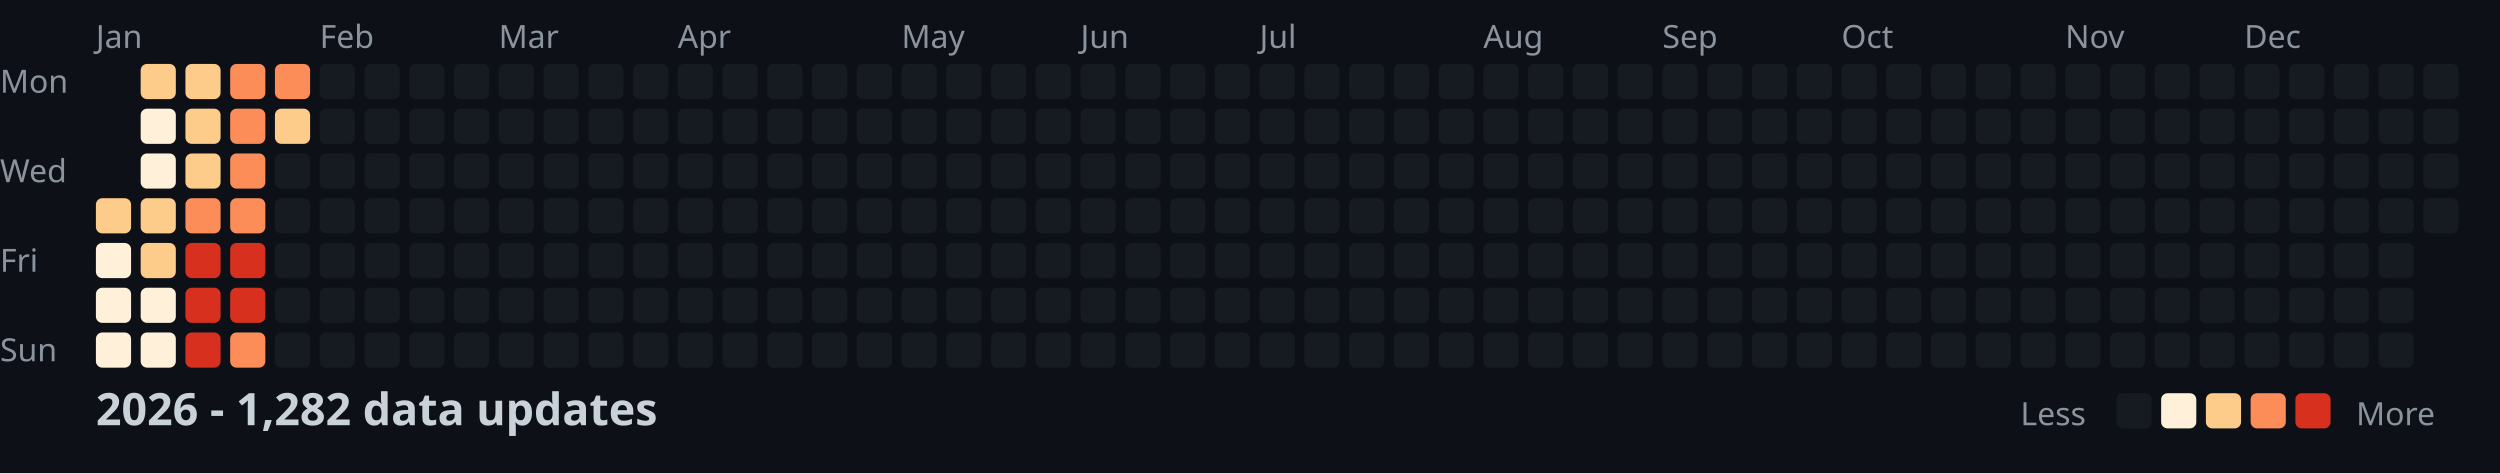
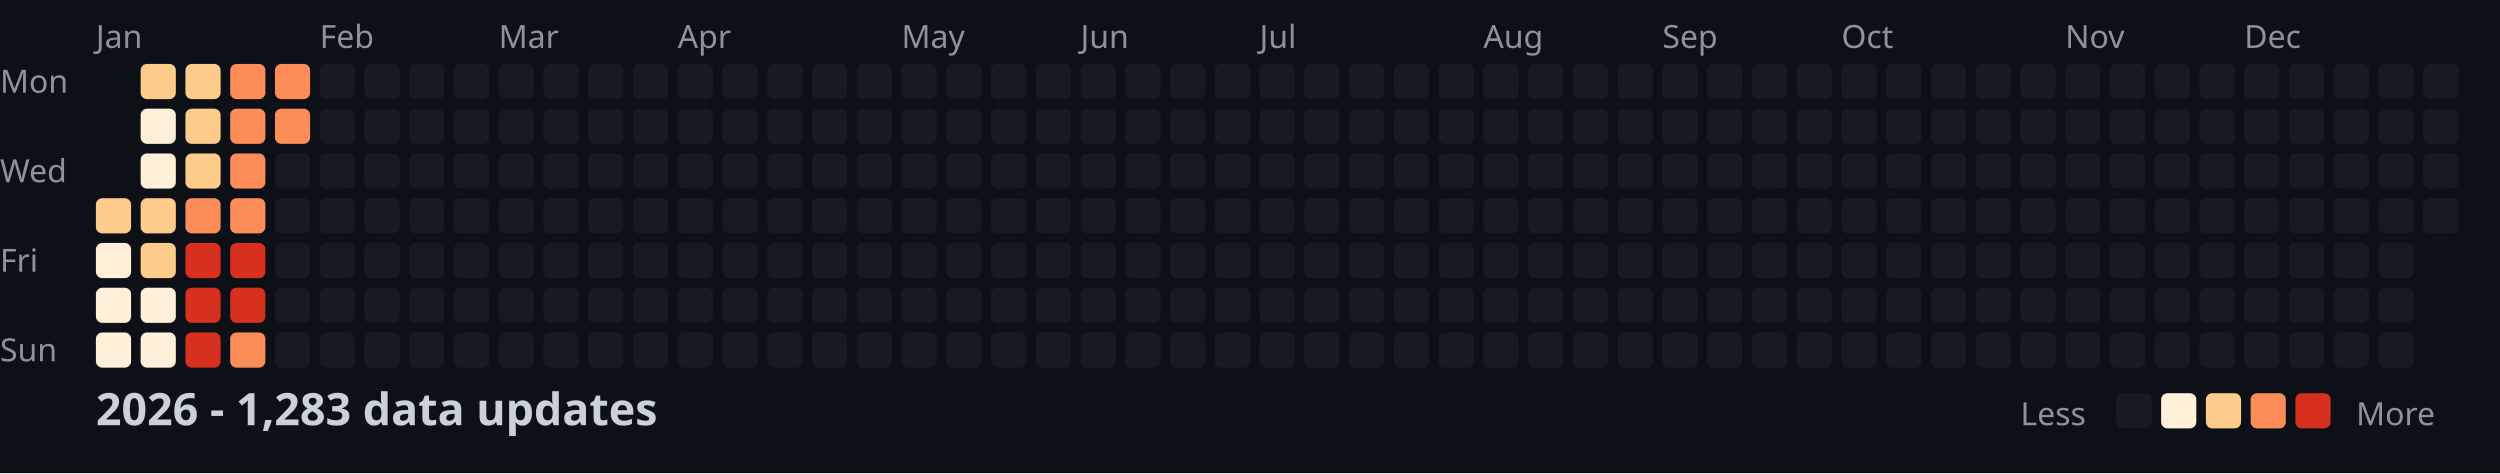
<svg xmlns="http://www.w3.org/2000/svg" width="782" height="148">
  <style>
    .month { font: 10px sans-serif; fill: #8b949e; }
    .day { font: 10px sans-serif; fill: #8b949e; }
    .title { font: bold 14px sans-serif; fill: #c9d1d9; }
    .legend { font: 10px sans-serif; fill: #8b949e; }
  </style>
  <rect width="100%" height="100%" fill="#0d1117" />
  <text x="0" y="29" class="day">Mon</text>
  <text x="0" y="57" class="day">Wed</text>
  <text x="0" y="85" class="day">Fri</text>
  <text x="0" y="113" class="day">Sun</text>
  <text x="30" y="15" class="month">Jan</text>
  <text x="100" y="15" class="month">Feb</text>
  <text x="156" y="15" class="month">Mar</text>
  <text x="212" y="15" class="month">Apr</text>
  <text x="282" y="15" class="month">May</text>
  <text x="338" y="15" class="month">Jun</text>
  <text x="394" y="15" class="month">Jul</text>
  <text x="464" y="15" class="month">Aug</text>
  <text x="520" y="15" class="month">Sep</text>
  <text x="576" y="15" class="month">Oct</text>
  <text x="646" y="15" class="month">Nov</text>
  <text x="702" y="15" class="month">Dec</text>
  <rect x="30" y="62" width="11" height="11" fill="#fdcc8a" rx="2" />
  <rect x="30" y="76" width="11" height="11" fill="#fef0d9" rx="2" />
  <rect x="30" y="90" width="11" height="11" fill="#fef0d9" rx="2" />
  <rect x="30" y="104" width="11" height="11" fill="#fef0d9" rx="2" />
  <rect x="44" y="20" width="11" height="11" fill="#fdcc8a" rx="2" />
  <rect x="44" y="34" width="11" height="11" fill="#fef0d9" rx="2" />
  <rect x="44" y="48" width="11" height="11" fill="#fef0d9" rx="2" />
  <rect x="44" y="62" width="11" height="11" fill="#fdcc8a" rx="2" />
  <rect x="44" y="76" width="11" height="11" fill="#fdcc8a" rx="2" />
  <rect x="44" y="90" width="11" height="11" fill="#fef0d9" rx="2" />
  <rect x="44" y="104" width="11" height="11" fill="#fef0d9" rx="2" />
  <rect x="58" y="20" width="11" height="11" fill="#fdcc8a" rx="2" />
  <rect x="58" y="34" width="11" height="11" fill="#fdcc8a" rx="2" />
  <rect x="58" y="48" width="11" height="11" fill="#fdcc8a" rx="2" />
  <rect x="58" y="62" width="11" height="11" fill="#fc8d59" rx="2" />
  <rect x="58" y="76" width="11" height="11" fill="#d7301f" rx="2" />
  <rect x="58" y="90" width="11" height="11" fill="#d7301f" rx="2" />
  <rect x="58" y="104" width="11" height="11" fill="#d7301f" rx="2" />
  <rect x="72" y="20" width="11" height="11" fill="#fc8d59" rx="2" />
  <rect x="72" y="34" width="11" height="11" fill="#fc8d59" rx="2" />
  <rect x="72" y="48" width="11" height="11" fill="#fc8d59" rx="2" />
  <rect x="72" y="62" width="11" height="11" fill="#fc8d59" rx="2" />
  <rect x="72" y="76" width="11" height="11" fill="#d7301f" rx="2" />
  <rect x="72" y="90" width="11" height="11" fill="#d7301f" rx="2" />
  <rect x="72" y="104" width="11" height="11" fill="#fc8d59" rx="2" />
  <rect x="86" y="20" width="11" height="11" fill="#fc8d59" rx="2" />
-   <rect x="86" y="34" width="11" height="11" fill="#fdcc8a" rx="2" />
+   <rect x="86" y="34" width="11" height="11" fill="#fc8d59" rx="2" />
  <rect x="86" y="48" width="11" height="11" fill="#161b22" rx="2" />
  <rect x="86" y="62" width="11" height="11" fill="#161b22" rx="2" />
  <rect x="86" y="76" width="11" height="11" fill="#161b22" rx="2" />
  <rect x="86" y="90" width="11" height="11" fill="#161b22" rx="2" />
  <rect x="86" y="104" width="11" height="11" fill="#161b22" rx="2" />
  <rect x="100" y="20" width="11" height="11" fill="#161b22" rx="2" />
  <rect x="100" y="34" width="11" height="11" fill="#161b22" rx="2" />
  <rect x="100" y="48" width="11" height="11" fill="#161b22" rx="2" />
  <rect x="100" y="62" width="11" height="11" fill="#161b22" rx="2" />
  <rect x="100" y="76" width="11" height="11" fill="#161b22" rx="2" />
  <rect x="100" y="90" width="11" height="11" fill="#161b22" rx="2" />
  <rect x="100" y="104" width="11" height="11" fill="#161b22" rx="2" />
  <rect x="114" y="20" width="11" height="11" fill="#161b22" rx="2" />
  <rect x="114" y="34" width="11" height="11" fill="#161b22" rx="2" />
  <rect x="114" y="48" width="11" height="11" fill="#161b22" rx="2" />
  <rect x="114" y="62" width="11" height="11" fill="#161b22" rx="2" />
  <rect x="114" y="76" width="11" height="11" fill="#161b22" rx="2" />
  <rect x="114" y="90" width="11" height="11" fill="#161b22" rx="2" />
  <rect x="114" y="104" width="11" height="11" fill="#161b22" rx="2" />
  <rect x="128" y="20" width="11" height="11" fill="#161b22" rx="2" />
  <rect x="128" y="34" width="11" height="11" fill="#161b22" rx="2" />
  <rect x="128" y="48" width="11" height="11" fill="#161b22" rx="2" />
  <rect x="128" y="62" width="11" height="11" fill="#161b22" rx="2" />
  <rect x="128" y="76" width="11" height="11" fill="#161b22" rx="2" />
  <rect x="128" y="90" width="11" height="11" fill="#161b22" rx="2" />
  <rect x="128" y="104" width="11" height="11" fill="#161b22" rx="2" />
  <rect x="142" y="20" width="11" height="11" fill="#161b22" rx="2" />
  <rect x="142" y="34" width="11" height="11" fill="#161b22" rx="2" />
  <rect x="142" y="48" width="11" height="11" fill="#161b22" rx="2" />
  <rect x="142" y="62" width="11" height="11" fill="#161b22" rx="2" />
  <rect x="142" y="76" width="11" height="11" fill="#161b22" rx="2" />
  <rect x="142" y="90" width="11" height="11" fill="#161b22" rx="2" />
  <rect x="142" y="104" width="11" height="11" fill="#161b22" rx="2" />
  <rect x="156" y="20" width="11" height="11" fill="#161b22" rx="2" />
  <rect x="156" y="34" width="11" height="11" fill="#161b22" rx="2" />
  <rect x="156" y="48" width="11" height="11" fill="#161b22" rx="2" />
  <rect x="156" y="62" width="11" height="11" fill="#161b22" rx="2" />
  <rect x="156" y="76" width="11" height="11" fill="#161b22" rx="2" />
  <rect x="156" y="90" width="11" height="11" fill="#161b22" rx="2" />
  <rect x="156" y="104" width="11" height="11" fill="#161b22" rx="2" />
  <rect x="170" y="20" width="11" height="11" fill="#161b22" rx="2" />
  <rect x="170" y="34" width="11" height="11" fill="#161b22" rx="2" />
  <rect x="170" y="48" width="11" height="11" fill="#161b22" rx="2" />
  <rect x="170" y="62" width="11" height="11" fill="#161b22" rx="2" />
  <rect x="170" y="76" width="11" height="11" fill="#161b22" rx="2" />
  <rect x="170" y="90" width="11" height="11" fill="#161b22" rx="2" />
  <rect x="170" y="104" width="11" height="11" fill="#161b22" rx="2" />
  <rect x="184" y="20" width="11" height="11" fill="#161b22" rx="2" />
  <rect x="184" y="34" width="11" height="11" fill="#161b22" rx="2" />
  <rect x="184" y="48" width="11" height="11" fill="#161b22" rx="2" />
  <rect x="184" y="62" width="11" height="11" fill="#161b22" rx="2" />
  <rect x="184" y="76" width="11" height="11" fill="#161b22" rx="2" />
  <rect x="184" y="90" width="11" height="11" fill="#161b22" rx="2" />
  <rect x="184" y="104" width="11" height="11" fill="#161b22" rx="2" />
  <rect x="198" y="20" width="11" height="11" fill="#161b22" rx="2" />
  <rect x="198" y="34" width="11" height="11" fill="#161b22" rx="2" />
  <rect x="198" y="48" width="11" height="11" fill="#161b22" rx="2" />
  <rect x="198" y="62" width="11" height="11" fill="#161b22" rx="2" />
  <rect x="198" y="76" width="11" height="11" fill="#161b22" rx="2" />
  <rect x="198" y="90" width="11" height="11" fill="#161b22" rx="2" />
  <rect x="198" y="104" width="11" height="11" fill="#161b22" rx="2" />
  <rect x="212" y="20" width="11" height="11" fill="#161b22" rx="2" />
  <rect x="212" y="34" width="11" height="11" fill="#161b22" rx="2" />
  <rect x="212" y="48" width="11" height="11" fill="#161b22" rx="2" />
  <rect x="212" y="62" width="11" height="11" fill="#161b22" rx="2" />
  <rect x="212" y="76" width="11" height="11" fill="#161b22" rx="2" />
  <rect x="212" y="90" width="11" height="11" fill="#161b22" rx="2" />
  <rect x="212" y="104" width="11" height="11" fill="#161b22" rx="2" />
  <rect x="226" y="20" width="11" height="11" fill="#161b22" rx="2" />
  <rect x="226" y="34" width="11" height="11" fill="#161b22" rx="2" />
  <rect x="226" y="48" width="11" height="11" fill="#161b22" rx="2" />
  <rect x="226" y="62" width="11" height="11" fill="#161b22" rx="2" />
  <rect x="226" y="76" width="11" height="11" fill="#161b22" rx="2" />
  <rect x="226" y="90" width="11" height="11" fill="#161b22" rx="2" />
  <rect x="226" y="104" width="11" height="11" fill="#161b22" rx="2" />
  <rect x="240" y="20" width="11" height="11" fill="#161b22" rx="2" />
  <rect x="240" y="34" width="11" height="11" fill="#161b22" rx="2" />
  <rect x="240" y="48" width="11" height="11" fill="#161b22" rx="2" />
  <rect x="240" y="62" width="11" height="11" fill="#161b22" rx="2" />
  <rect x="240" y="76" width="11" height="11" fill="#161b22" rx="2" />
  <rect x="240" y="90" width="11" height="11" fill="#161b22" rx="2" />
  <rect x="240" y="104" width="11" height="11" fill="#161b22" rx="2" />
  <rect x="254" y="20" width="11" height="11" fill="#161b22" rx="2" />
  <rect x="254" y="34" width="11" height="11" fill="#161b22" rx="2" />
  <rect x="254" y="48" width="11" height="11" fill="#161b22" rx="2" />
  <rect x="254" y="62" width="11" height="11" fill="#161b22" rx="2" />
  <rect x="254" y="76" width="11" height="11" fill="#161b22" rx="2" />
  <rect x="254" y="90" width="11" height="11" fill="#161b22" rx="2" />
  <rect x="254" y="104" width="11" height="11" fill="#161b22" rx="2" />
  <rect x="268" y="20" width="11" height="11" fill="#161b22" rx="2" />
  <rect x="268" y="34" width="11" height="11" fill="#161b22" rx="2" />
  <rect x="268" y="48" width="11" height="11" fill="#161b22" rx="2" />
  <rect x="268" y="62" width="11" height="11" fill="#161b22" rx="2" />
  <rect x="268" y="76" width="11" height="11" fill="#161b22" rx="2" />
  <rect x="268" y="90" width="11" height="11" fill="#161b22" rx="2" />
  <rect x="268" y="104" width="11" height="11" fill="#161b22" rx="2" />
  <rect x="282" y="20" width="11" height="11" fill="#161b22" rx="2" />
  <rect x="282" y="34" width="11" height="11" fill="#161b22" rx="2" />
  <rect x="282" y="48" width="11" height="11" fill="#161b22" rx="2" />
  <rect x="282" y="62" width="11" height="11" fill="#161b22" rx="2" />
  <rect x="282" y="76" width="11" height="11" fill="#161b22" rx="2" />
  <rect x="282" y="90" width="11" height="11" fill="#161b22" rx="2" />
  <rect x="282" y="104" width="11" height="11" fill="#161b22" rx="2" />
  <rect x="296" y="20" width="11" height="11" fill="#161b22" rx="2" />
  <rect x="296" y="34" width="11" height="11" fill="#161b22" rx="2" />
  <rect x="296" y="48" width="11" height="11" fill="#161b22" rx="2" />
  <rect x="296" y="62" width="11" height="11" fill="#161b22" rx="2" />
  <rect x="296" y="76" width="11" height="11" fill="#161b22" rx="2" />
  <rect x="296" y="90" width="11" height="11" fill="#161b22" rx="2" />
  <rect x="296" y="104" width="11" height="11" fill="#161b22" rx="2" />
  <rect x="310" y="20" width="11" height="11" fill="#161b22" rx="2" />
  <rect x="310" y="34" width="11" height="11" fill="#161b22" rx="2" />
  <rect x="310" y="48" width="11" height="11" fill="#161b22" rx="2" />
  <rect x="310" y="62" width="11" height="11" fill="#161b22" rx="2" />
  <rect x="310" y="76" width="11" height="11" fill="#161b22" rx="2" />
  <rect x="310" y="90" width="11" height="11" fill="#161b22" rx="2" />
  <rect x="310" y="104" width="11" height="11" fill="#161b22" rx="2" />
  <rect x="324" y="20" width="11" height="11" fill="#161b22" rx="2" />
  <rect x="324" y="34" width="11" height="11" fill="#161b22" rx="2" />
  <rect x="324" y="48" width="11" height="11" fill="#161b22" rx="2" />
  <rect x="324" y="62" width="11" height="11" fill="#161b22" rx="2" />
  <rect x="324" y="76" width="11" height="11" fill="#161b22" rx="2" />
  <rect x="324" y="90" width="11" height="11" fill="#161b22" rx="2" />
  <rect x="324" y="104" width="11" height="11" fill="#161b22" rx="2" />
  <rect x="338" y="20" width="11" height="11" fill="#161b22" rx="2" />
  <rect x="338" y="34" width="11" height="11" fill="#161b22" rx="2" />
  <rect x="338" y="48" width="11" height="11" fill="#161b22" rx="2" />
  <rect x="338" y="62" width="11" height="11" fill="#161b22" rx="2" />
  <rect x="338" y="76" width="11" height="11" fill="#161b22" rx="2" />
  <rect x="338" y="90" width="11" height="11" fill="#161b22" rx="2" />
  <rect x="338" y="104" width="11" height="11" fill="#161b22" rx="2" />
  <rect x="352" y="20" width="11" height="11" fill="#161b22" rx="2" />
  <rect x="352" y="34" width="11" height="11" fill="#161b22" rx="2" />
  <rect x="352" y="48" width="11" height="11" fill="#161b22" rx="2" />
  <rect x="352" y="62" width="11" height="11" fill="#161b22" rx="2" />
  <rect x="352" y="76" width="11" height="11" fill="#161b22" rx="2" />
  <rect x="352" y="90" width="11" height="11" fill="#161b22" rx="2" />
  <rect x="352" y="104" width="11" height="11" fill="#161b22" rx="2" />
  <rect x="366" y="20" width="11" height="11" fill="#161b22" rx="2" />
  <rect x="366" y="34" width="11" height="11" fill="#161b22" rx="2" />
  <rect x="366" y="48" width="11" height="11" fill="#161b22" rx="2" />
  <rect x="366" y="62" width="11" height="11" fill="#161b22" rx="2" />
  <rect x="366" y="76" width="11" height="11" fill="#161b22" rx="2" />
  <rect x="366" y="90" width="11" height="11" fill="#161b22" rx="2" />
  <rect x="366" y="104" width="11" height="11" fill="#161b22" rx="2" />
  <rect x="380" y="20" width="11" height="11" fill="#161b22" rx="2" />
  <rect x="380" y="34" width="11" height="11" fill="#161b22" rx="2" />
  <rect x="380" y="48" width="11" height="11" fill="#161b22" rx="2" />
  <rect x="380" y="62" width="11" height="11" fill="#161b22" rx="2" />
  <rect x="380" y="76" width="11" height="11" fill="#161b22" rx="2" />
  <rect x="380" y="90" width="11" height="11" fill="#161b22" rx="2" />
  <rect x="380" y="104" width="11" height="11" fill="#161b22" rx="2" />
  <rect x="394" y="20" width="11" height="11" fill="#161b22" rx="2" />
  <rect x="394" y="34" width="11" height="11" fill="#161b22" rx="2" />
  <rect x="394" y="48" width="11" height="11" fill="#161b22" rx="2" />
  <rect x="394" y="62" width="11" height="11" fill="#161b22" rx="2" />
  <rect x="394" y="76" width="11" height="11" fill="#161b22" rx="2" />
  <rect x="394" y="90" width="11" height="11" fill="#161b22" rx="2" />
  <rect x="394" y="104" width="11" height="11" fill="#161b22" rx="2" />
  <rect x="408" y="20" width="11" height="11" fill="#161b22" rx="2" />
  <rect x="408" y="34" width="11" height="11" fill="#161b22" rx="2" />
  <rect x="408" y="48" width="11" height="11" fill="#161b22" rx="2" />
  <rect x="408" y="62" width="11" height="11" fill="#161b22" rx="2" />
  <rect x="408" y="76" width="11" height="11" fill="#161b22" rx="2" />
  <rect x="408" y="90" width="11" height="11" fill="#161b22" rx="2" />
  <rect x="408" y="104" width="11" height="11" fill="#161b22" rx="2" />
  <rect x="422" y="20" width="11" height="11" fill="#161b22" rx="2" />
  <rect x="422" y="34" width="11" height="11" fill="#161b22" rx="2" />
  <rect x="422" y="48" width="11" height="11" fill="#161b22" rx="2" />
  <rect x="422" y="62" width="11" height="11" fill="#161b22" rx="2" />
  <rect x="422" y="76" width="11" height="11" fill="#161b22" rx="2" />
  <rect x="422" y="90" width="11" height="11" fill="#161b22" rx="2" />
  <rect x="422" y="104" width="11" height="11" fill="#161b22" rx="2" />
  <rect x="436" y="20" width="11" height="11" fill="#161b22" rx="2" />
  <rect x="436" y="34" width="11" height="11" fill="#161b22" rx="2" />
  <rect x="436" y="48" width="11" height="11" fill="#161b22" rx="2" />
  <rect x="436" y="62" width="11" height="11" fill="#161b22" rx="2" />
  <rect x="436" y="76" width="11" height="11" fill="#161b22" rx="2" />
  <rect x="436" y="90" width="11" height="11" fill="#161b22" rx="2" />
  <rect x="436" y="104" width="11" height="11" fill="#161b22" rx="2" />
  <rect x="450" y="20" width="11" height="11" fill="#161b22" rx="2" />
  <rect x="450" y="34" width="11" height="11" fill="#161b22" rx="2" />
  <rect x="450" y="48" width="11" height="11" fill="#161b22" rx="2" />
  <rect x="450" y="62" width="11" height="11" fill="#161b22" rx="2" />
  <rect x="450" y="76" width="11" height="11" fill="#161b22" rx="2" />
  <rect x="450" y="90" width="11" height="11" fill="#161b22" rx="2" />
  <rect x="450" y="104" width="11" height="11" fill="#161b22" rx="2" />
  <rect x="464" y="20" width="11" height="11" fill="#161b22" rx="2" />
  <rect x="464" y="34" width="11" height="11" fill="#161b22" rx="2" />
  <rect x="464" y="48" width="11" height="11" fill="#161b22" rx="2" />
  <rect x="464" y="62" width="11" height="11" fill="#161b22" rx="2" />
  <rect x="464" y="76" width="11" height="11" fill="#161b22" rx="2" />
  <rect x="464" y="90" width="11" height="11" fill="#161b22" rx="2" />
  <rect x="464" y="104" width="11" height="11" fill="#161b22" rx="2" />
  <rect x="478" y="20" width="11" height="11" fill="#161b22" rx="2" />
  <rect x="478" y="34" width="11" height="11" fill="#161b22" rx="2" />
  <rect x="478" y="48" width="11" height="11" fill="#161b22" rx="2" />
  <rect x="478" y="62" width="11" height="11" fill="#161b22" rx="2" />
  <rect x="478" y="76" width="11" height="11" fill="#161b22" rx="2" />
  <rect x="478" y="90" width="11" height="11" fill="#161b22" rx="2" />
  <rect x="478" y="104" width="11" height="11" fill="#161b22" rx="2" />
  <rect x="492" y="20" width="11" height="11" fill="#161b22" rx="2" />
  <rect x="492" y="34" width="11" height="11" fill="#161b22" rx="2" />
  <rect x="492" y="48" width="11" height="11" fill="#161b22" rx="2" />
  <rect x="492" y="62" width="11" height="11" fill="#161b22" rx="2" />
  <rect x="492" y="76" width="11" height="11" fill="#161b22" rx="2" />
  <rect x="492" y="90" width="11" height="11" fill="#161b22" rx="2" />
  <rect x="492" y="104" width="11" height="11" fill="#161b22" rx="2" />
  <rect x="506" y="20" width="11" height="11" fill="#161b22" rx="2" />
  <rect x="506" y="34" width="11" height="11" fill="#161b22" rx="2" />
  <rect x="506" y="48" width="11" height="11" fill="#161b22" rx="2" />
  <rect x="506" y="62" width="11" height="11" fill="#161b22" rx="2" />
  <rect x="506" y="76" width="11" height="11" fill="#161b22" rx="2" />
  <rect x="506" y="90" width="11" height="11" fill="#161b22" rx="2" />
  <rect x="506" y="104" width="11" height="11" fill="#161b22" rx="2" />
  <rect x="520" y="20" width="11" height="11" fill="#161b22" rx="2" />
  <rect x="520" y="34" width="11" height="11" fill="#161b22" rx="2" />
  <rect x="520" y="48" width="11" height="11" fill="#161b22" rx="2" />
  <rect x="520" y="62" width="11" height="11" fill="#161b22" rx="2" />
  <rect x="520" y="76" width="11" height="11" fill="#161b22" rx="2" />
  <rect x="520" y="90" width="11" height="11" fill="#161b22" rx="2" />
  <rect x="520" y="104" width="11" height="11" fill="#161b22" rx="2" />
  <rect x="534" y="20" width="11" height="11" fill="#161b22" rx="2" />
  <rect x="534" y="34" width="11" height="11" fill="#161b22" rx="2" />
  <rect x="534" y="48" width="11" height="11" fill="#161b22" rx="2" />
  <rect x="534" y="62" width="11" height="11" fill="#161b22" rx="2" />
  <rect x="534" y="76" width="11" height="11" fill="#161b22" rx="2" />
  <rect x="534" y="90" width="11" height="11" fill="#161b22" rx="2" />
  <rect x="534" y="104" width="11" height="11" fill="#161b22" rx="2" />
  <rect x="548" y="20" width="11" height="11" fill="#161b22" rx="2" />
  <rect x="548" y="34" width="11" height="11" fill="#161b22" rx="2" />
  <rect x="548" y="48" width="11" height="11" fill="#161b22" rx="2" />
  <rect x="548" y="62" width="11" height="11" fill="#161b22" rx="2" />
  <rect x="548" y="76" width="11" height="11" fill="#161b22" rx="2" />
  <rect x="548" y="90" width="11" height="11" fill="#161b22" rx="2" />
  <rect x="548" y="104" width="11" height="11" fill="#161b22" rx="2" />
  <rect x="562" y="20" width="11" height="11" fill="#161b22" rx="2" />
  <rect x="562" y="34" width="11" height="11" fill="#161b22" rx="2" />
  <rect x="562" y="48" width="11" height="11" fill="#161b22" rx="2" />
  <rect x="562" y="62" width="11" height="11" fill="#161b22" rx="2" />
  <rect x="562" y="76" width="11" height="11" fill="#161b22" rx="2" />
  <rect x="562" y="90" width="11" height="11" fill="#161b22" rx="2" />
  <rect x="562" y="104" width="11" height="11" fill="#161b22" rx="2" />
  <rect x="576" y="20" width="11" height="11" fill="#161b22" rx="2" />
  <rect x="576" y="34" width="11" height="11" fill="#161b22" rx="2" />
  <rect x="576" y="48" width="11" height="11" fill="#161b22" rx="2" />
  <rect x="576" y="62" width="11" height="11" fill="#161b22" rx="2" />
  <rect x="576" y="76" width="11" height="11" fill="#161b22" rx="2" />
  <rect x="576" y="90" width="11" height="11" fill="#161b22" rx="2" />
  <rect x="576" y="104" width="11" height="11" fill="#161b22" rx="2" />
  <rect x="590" y="20" width="11" height="11" fill="#161b22" rx="2" />
  <rect x="590" y="34" width="11" height="11" fill="#161b22" rx="2" />
  <rect x="590" y="48" width="11" height="11" fill="#161b22" rx="2" />
  <rect x="590" y="62" width="11" height="11" fill="#161b22" rx="2" />
  <rect x="590" y="76" width="11" height="11" fill="#161b22" rx="2" />
  <rect x="590" y="90" width="11" height="11" fill="#161b22" rx="2" />
  <rect x="590" y="104" width="11" height="11" fill="#161b22" rx="2" />
  <rect x="604" y="20" width="11" height="11" fill="#161b22" rx="2" />
  <rect x="604" y="34" width="11" height="11" fill="#161b22" rx="2" />
  <rect x="604" y="48" width="11" height="11" fill="#161b22" rx="2" />
  <rect x="604" y="62" width="11" height="11" fill="#161b22" rx="2" />
  <rect x="604" y="76" width="11" height="11" fill="#161b22" rx="2" />
  <rect x="604" y="90" width="11" height="11" fill="#161b22" rx="2" />
  <rect x="604" y="104" width="11" height="11" fill="#161b22" rx="2" />
  <rect x="618" y="20" width="11" height="11" fill="#161b22" rx="2" />
  <rect x="618" y="34" width="11" height="11" fill="#161b22" rx="2" />
  <rect x="618" y="48" width="11" height="11" fill="#161b22" rx="2" />
  <rect x="618" y="62" width="11" height="11" fill="#161b22" rx="2" />
  <rect x="618" y="76" width="11" height="11" fill="#161b22" rx="2" />
  <rect x="618" y="90" width="11" height="11" fill="#161b22" rx="2" />
  <rect x="618" y="104" width="11" height="11" fill="#161b22" rx="2" />
  <rect x="632" y="20" width="11" height="11" fill="#161b22" rx="2" />
  <rect x="632" y="34" width="11" height="11" fill="#161b22" rx="2" />
  <rect x="632" y="48" width="11" height="11" fill="#161b22" rx="2" />
  <rect x="632" y="62" width="11" height="11" fill="#161b22" rx="2" />
  <rect x="632" y="76" width="11" height="11" fill="#161b22" rx="2" />
  <rect x="632" y="90" width="11" height="11" fill="#161b22" rx="2" />
  <rect x="632" y="104" width="11" height="11" fill="#161b22" rx="2" />
  <rect x="646" y="20" width="11" height="11" fill="#161b22" rx="2" />
  <rect x="646" y="34" width="11" height="11" fill="#161b22" rx="2" />
  <rect x="646" y="48" width="11" height="11" fill="#161b22" rx="2" />
  <rect x="646" y="62" width="11" height="11" fill="#161b22" rx="2" />
  <rect x="646" y="76" width="11" height="11" fill="#161b22" rx="2" />
  <rect x="646" y="90" width="11" height="11" fill="#161b22" rx="2" />
  <rect x="646" y="104" width="11" height="11" fill="#161b22" rx="2" />
  <rect x="660" y="20" width="11" height="11" fill="#161b22" rx="2" />
  <rect x="660" y="34" width="11" height="11" fill="#161b22" rx="2" />
  <rect x="660" y="48" width="11" height="11" fill="#161b22" rx="2" />
  <rect x="660" y="62" width="11" height="11" fill="#161b22" rx="2" />
  <rect x="660" y="76" width="11" height="11" fill="#161b22" rx="2" />
  <rect x="660" y="90" width="11" height="11" fill="#161b22" rx="2" />
  <rect x="660" y="104" width="11" height="11" fill="#161b22" rx="2" />
  <rect x="674" y="20" width="11" height="11" fill="#161b22" rx="2" />
  <rect x="674" y="34" width="11" height="11" fill="#161b22" rx="2" />
  <rect x="674" y="48" width="11" height="11" fill="#161b22" rx="2" />
  <rect x="674" y="62" width="11" height="11" fill="#161b22" rx="2" />
  <rect x="674" y="76" width="11" height="11" fill="#161b22" rx="2" />
  <rect x="674" y="90" width="11" height="11" fill="#161b22" rx="2" />
  <rect x="674" y="104" width="11" height="11" fill="#161b22" rx="2" />
  <rect x="688" y="20" width="11" height="11" fill="#161b22" rx="2" />
  <rect x="688" y="34" width="11" height="11" fill="#161b22" rx="2" />
  <rect x="688" y="48" width="11" height="11" fill="#161b22" rx="2" />
  <rect x="688" y="62" width="11" height="11" fill="#161b22" rx="2" />
  <rect x="688" y="76" width="11" height="11" fill="#161b22" rx="2" />
  <rect x="688" y="90" width="11" height="11" fill="#161b22" rx="2" />
  <rect x="688" y="104" width="11" height="11" fill="#161b22" rx="2" />
  <rect x="702" y="20" width="11" height="11" fill="#161b22" rx="2" />
  <rect x="702" y="34" width="11" height="11" fill="#161b22" rx="2" />
  <rect x="702" y="48" width="11" height="11" fill="#161b22" rx="2" />
  <rect x="702" y="62" width="11" height="11" fill="#161b22" rx="2" />
  <rect x="702" y="76" width="11" height="11" fill="#161b22" rx="2" />
  <rect x="702" y="90" width="11" height="11" fill="#161b22" rx="2" />
  <rect x="702" y="104" width="11" height="11" fill="#161b22" rx="2" />
  <rect x="716" y="20" width="11" height="11" fill="#161b22" rx="2" />
  <rect x="716" y="34" width="11" height="11" fill="#161b22" rx="2" />
  <rect x="716" y="48" width="11" height="11" fill="#161b22" rx="2" />
  <rect x="716" y="62" width="11" height="11" fill="#161b22" rx="2" />
  <rect x="716" y="76" width="11" height="11" fill="#161b22" rx="2" />
  <rect x="716" y="90" width="11" height="11" fill="#161b22" rx="2" />
  <rect x="716" y="104" width="11" height="11" fill="#161b22" rx="2" />
  <rect x="730" y="20" width="11" height="11" fill="#161b22" rx="2" />
  <rect x="730" y="34" width="11" height="11" fill="#161b22" rx="2" />
  <rect x="730" y="48" width="11" height="11" fill="#161b22" rx="2" />
  <rect x="730" y="62" width="11" height="11" fill="#161b22" rx="2" />
  <rect x="730" y="76" width="11" height="11" fill="#161b22" rx="2" />
  <rect x="730" y="90" width="11" height="11" fill="#161b22" rx="2" />
  <rect x="730" y="104" width="11" height="11" fill="#161b22" rx="2" />
  <rect x="744" y="20" width="11" height="11" fill="#161b22" rx="2" />
  <rect x="744" y="34" width="11" height="11" fill="#161b22" rx="2" />
  <rect x="744" y="48" width="11" height="11" fill="#161b22" rx="2" />
  <rect x="744" y="62" width="11" height="11" fill="#161b22" rx="2" />
  <rect x="744" y="76" width="11" height="11" fill="#161b22" rx="2" />
  <rect x="744" y="90" width="11" height="11" fill="#161b22" rx="2" />
  <rect x="744" y="104" width="11" height="11" fill="#161b22" rx="2" />
  <rect x="758" y="20" width="11" height="11" fill="#161b22" rx="2" />
  <rect x="758" y="34" width="11" height="11" fill="#161b22" rx="2" />
  <rect x="758" y="48" width="11" height="11" fill="#161b22" rx="2" />
  <rect x="758" y="62" width="11" height="11" fill="#161b22" rx="2" />
-   <text x="30" y="133" class="title">2026 - 1,282 data updates</text>
+   <text x="30" y="133" class="title">2026 - 1,283 data updates</text>
  <text x="632" y="133" class="legend">Less</text>
  <rect x="662" y="123" width="11" height="11" fill="#161b22" rx="2" />
  <rect x="676" y="123" width="11" height="11" fill="#fef0d9" rx="2" />
  <rect x="690" y="123" width="11" height="11" fill="#fdcc8a" rx="2" />
  <rect x="704" y="123" width="11" height="11" fill="#fc8d59" rx="2" />
  <rect x="718" y="123" width="11" height="11" fill="#d7301f" rx="2" />
  <text x="737" y="133" class="legend">More</text>
</svg>
